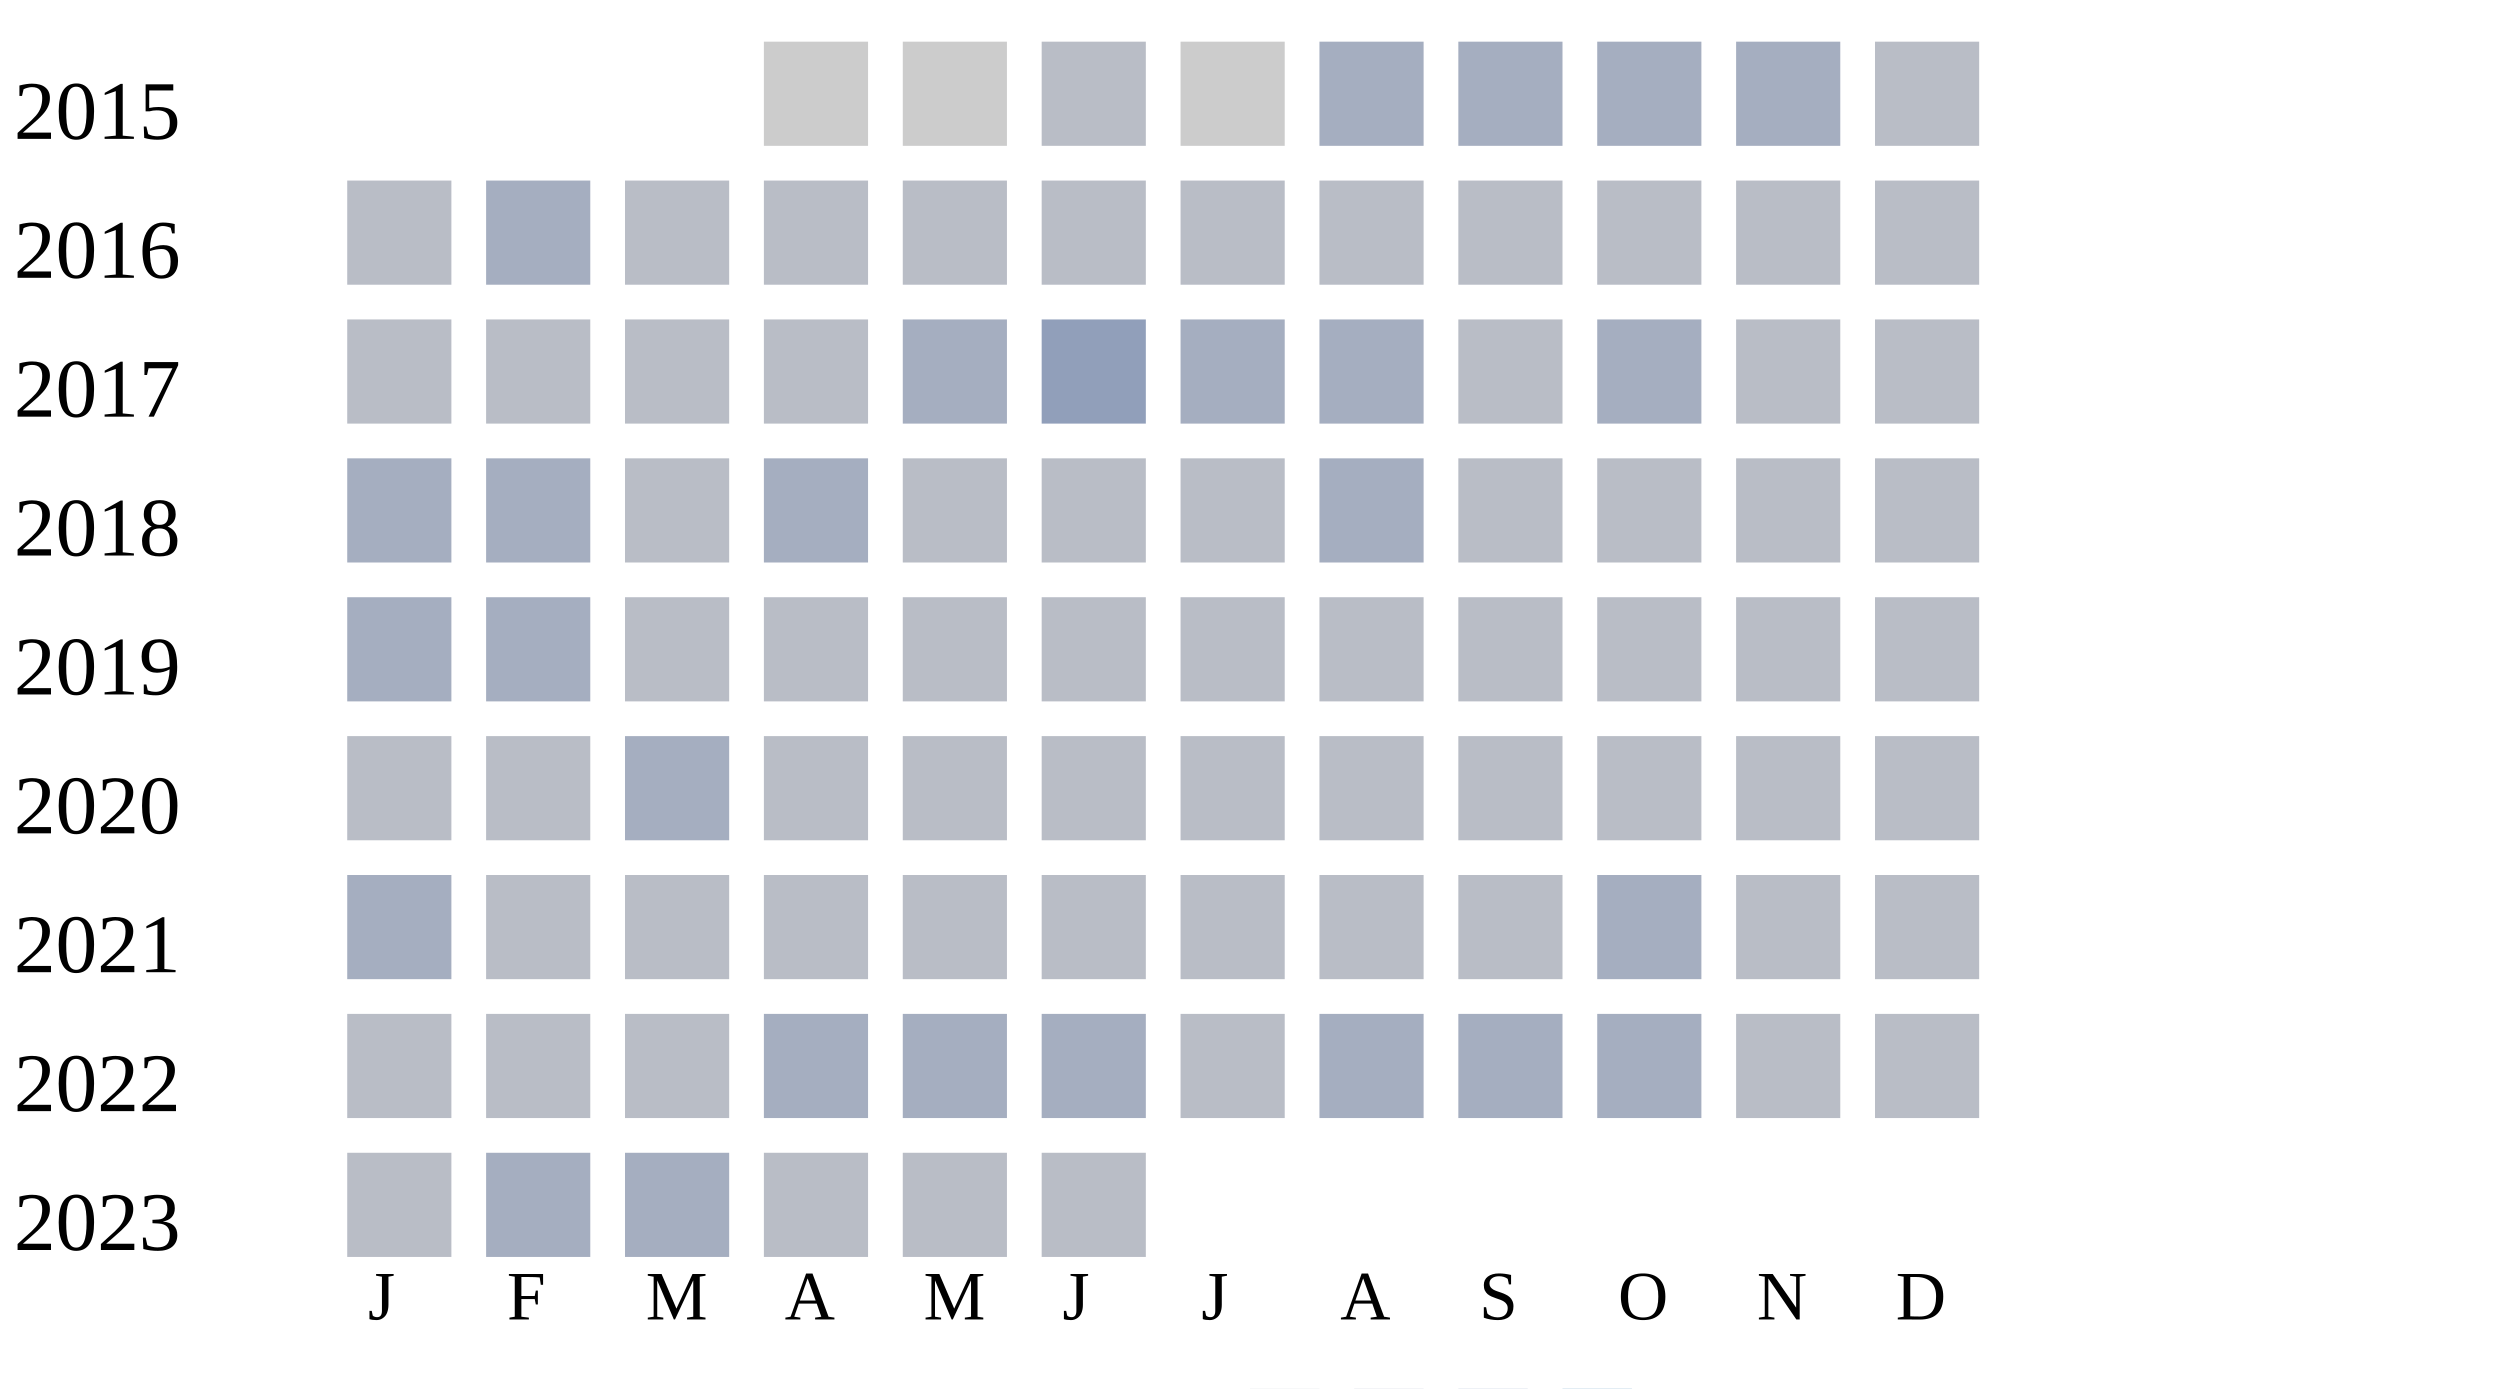
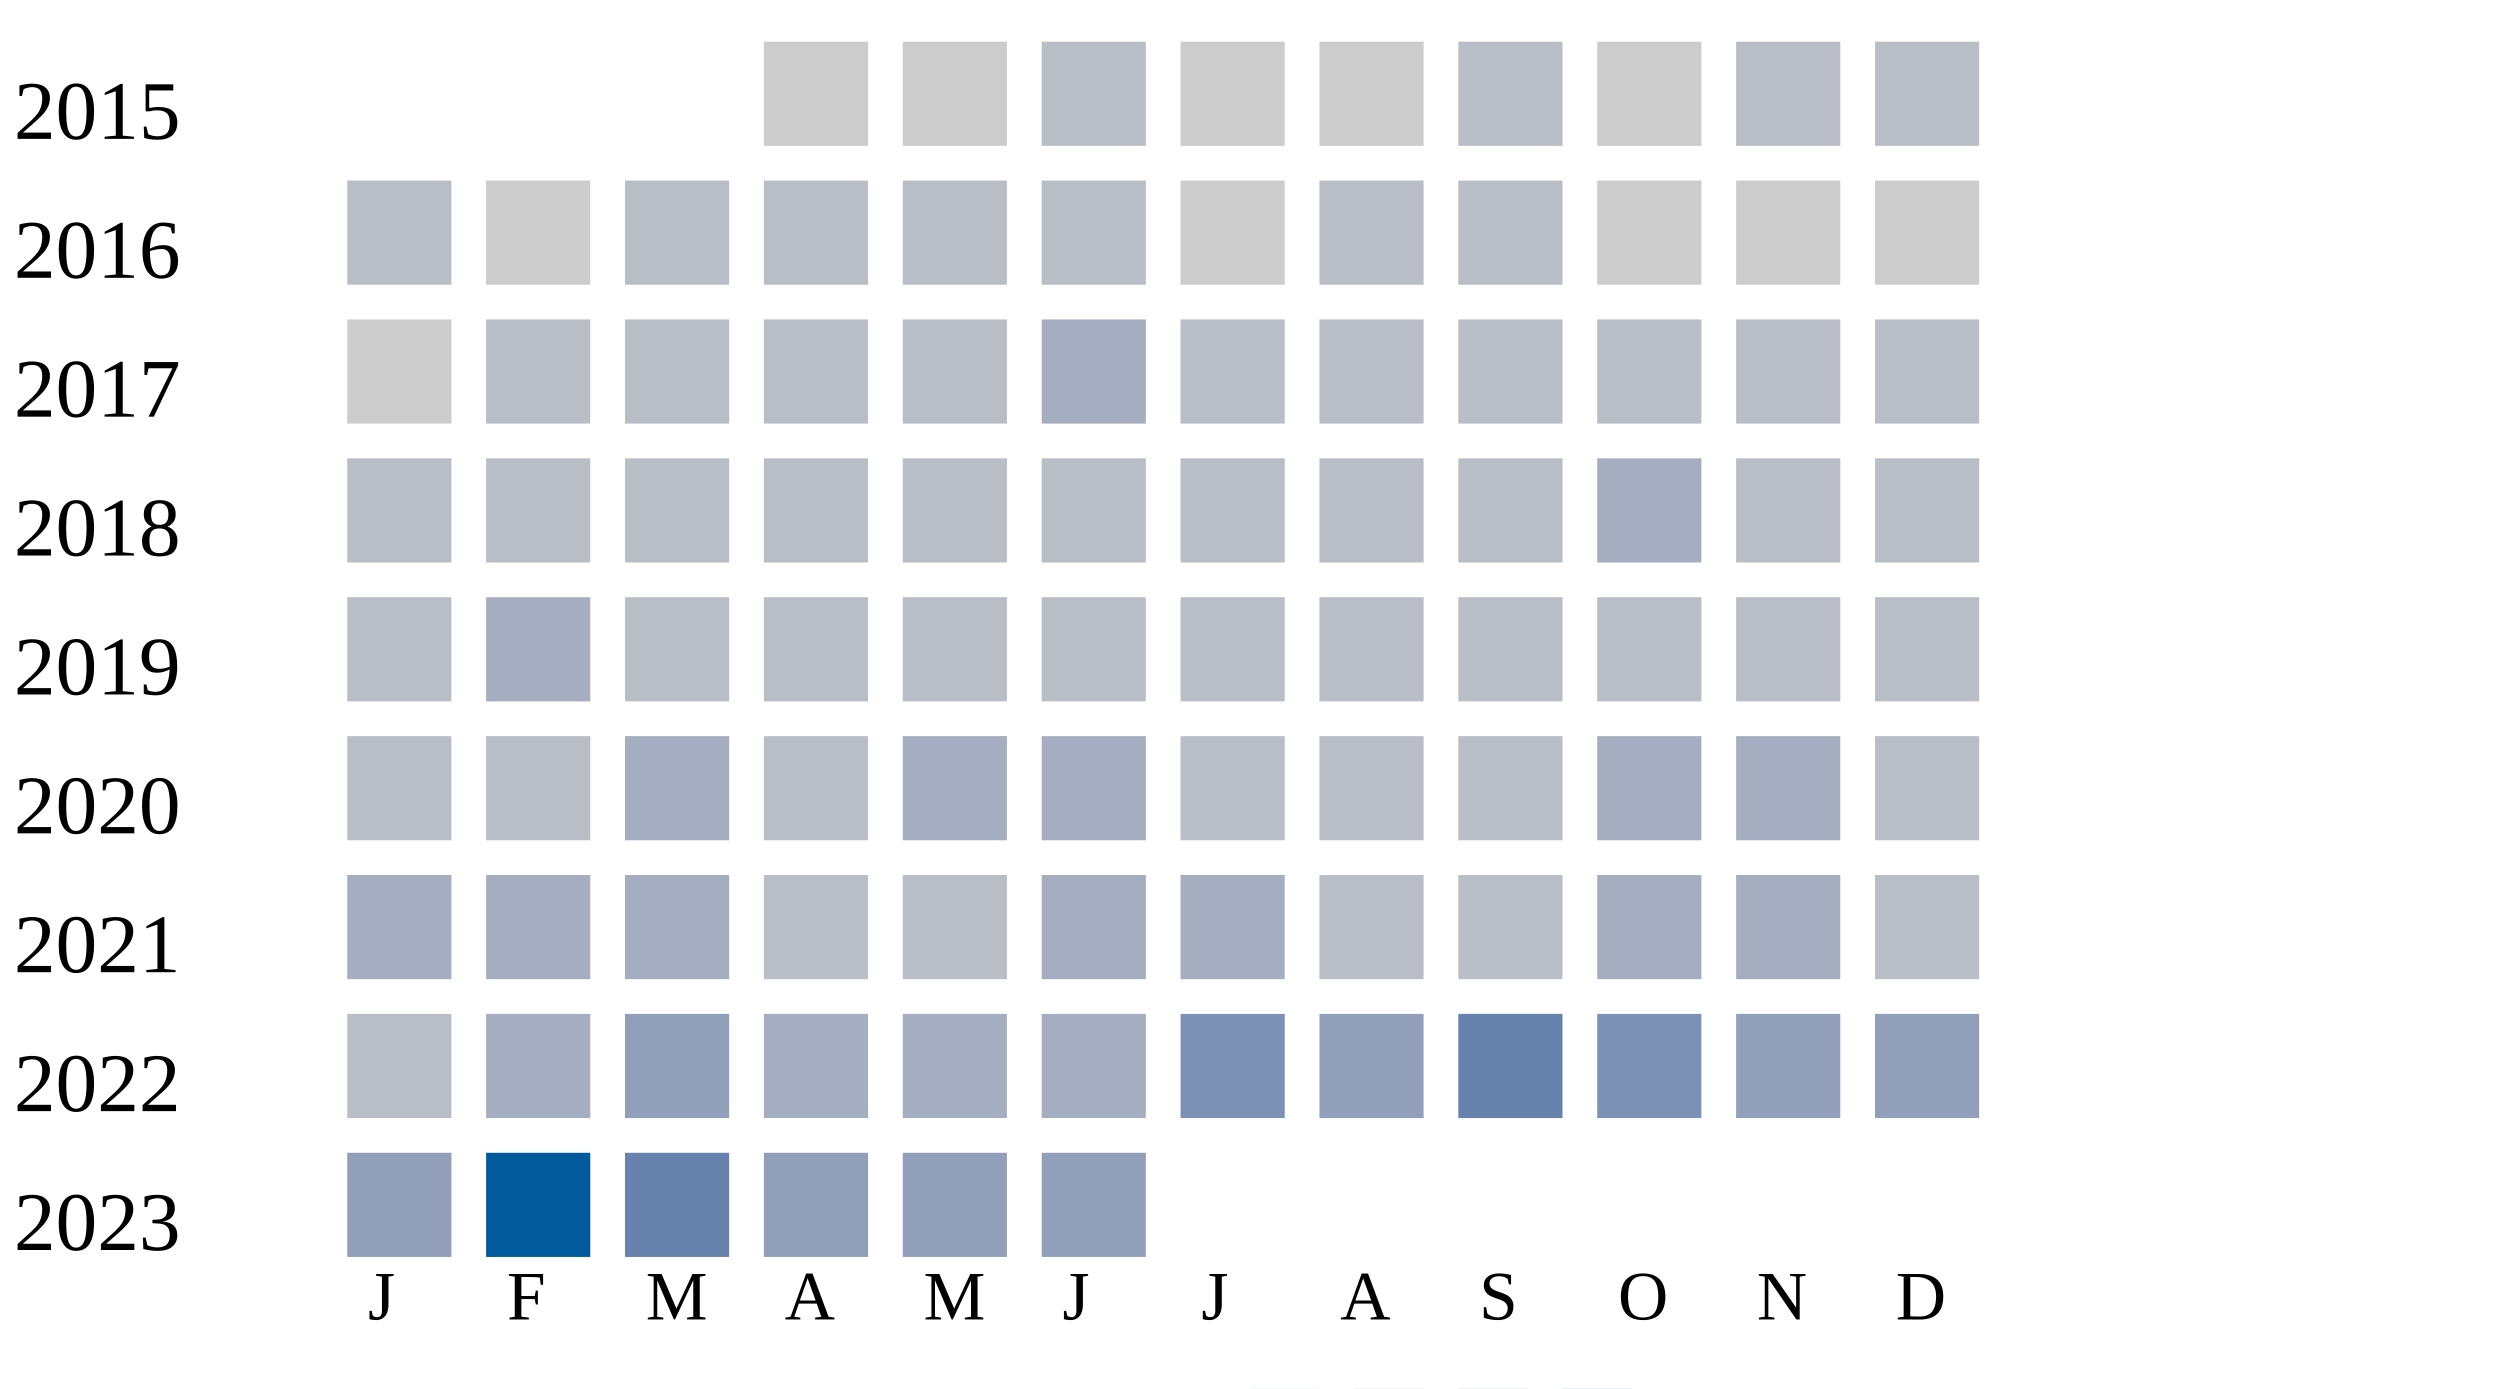
<svg xmlns="http://www.w3.org/2000/svg" width="360" height="200">
  <g transform="translate(0 0)">
    <text x="2" y="20">2015</text>
    <rect x="110" y="6" width="15" height="15" fill="#cccccc" />
    <rect x="130" y="6" width="15" height="15" fill="#cccccc" />
    <rect x="150" y="6" width="15" height="15" fill="#b9bdc6" />
    <rect x="170" y="6" width="15" height="15" fill="#cccccc" />
-     <rect x="190" y="6" width="15" height="15" fill="#a5aec0" />
-     <rect x="210" y="6" width="15" height="15" fill="#a5aec0" />
-     <rect x="230" y="6" width="15" height="15" fill="#a5aec0" />
-     <rect x="250" y="6" width="15" height="15" fill="#a5aec0" />
+     <rect x="190" y="6" width="15" height="15" fill="#cccccc" />
+     <rect x="210" y="6" width="15" height="15" fill="#b9bdc6" />
+     <rect x="230" y="6" width="15" height="15" fill="#cccccc" />
+     <rect x="250" y="6" width="15" height="15" fill="#b9bdc6" />
    <rect x="270" y="6" width="15" height="15" fill="#b9bdc6" />
  </g>
  <g transform="translate(0 20)">
    <text x="2" y="20">2016</text>
    <rect x="50" y="6" width="15" height="15" fill="#b9bdc6" />
-     <rect x="70" y="6" width="15" height="15" fill="#a5aec0" />
+     <rect x="70" y="6" width="15" height="15" fill="#cccccc" />
+     <rect x="90" y="6" width="15" height="15" fill="#b9bdc6" />
+     <rect x="110" y="6" width="15" height="15" fill="#b9bdc6" />
+     <rect x="130" y="6" width="15" height="15" fill="#b9bdc6" />
+     <rect x="150" y="6" width="15" height="15" fill="#b9bdc6" />
+     <rect x="170" y="6" width="15" height="15" fill="#cccccc" />
+     <rect x="190" y="6" width="15" height="15" fill="#b9bdc6" />
+     <rect x="210" y="6" width="15" height="15" fill="#b9bdc6" />
+     <rect x="230" y="6" width="15" height="15" fill="#cccccc" />
+     <rect x="250" y="6" width="15" height="15" fill="#cccccc" />
+     <rect x="270" y="6" width="15" height="15" fill="#cccccc" />
+   </g>
+   <g transform="translate(0 40)">
+     <text x="2" y="20">2017</text>
+     <rect x="50" y="6" width="15" height="15" fill="#cccccc" />
+     <rect x="70" y="6" width="15" height="15" fill="#b9bdc6" />
+     <rect x="90" y="6" width="15" height="15" fill="#b9bdc6" />
+     <rect x="110" y="6" width="15" height="15" fill="#b9bdc6" />
+     <rect x="130" y="6" width="15" height="15" fill="#b9bdc6" />
+     <rect x="150" y="6" width="15" height="15" fill="#a5aec0" />
+     <rect x="170" y="6" width="15" height="15" fill="#b9bdc6" />
+     <rect x="190" y="6" width="15" height="15" fill="#b9bdc6" />
+     <rect x="210" y="6" width="15" height="15" fill="#b9bdc6" />
+     <rect x="230" y="6" width="15" height="15" fill="#b9bdc6" />
+     <rect x="250" y="6" width="15" height="15" fill="#b9bdc6" />
+     <rect x="270" y="6" width="15" height="15" fill="#b9bdc6" />
+   </g>
+   <g transform="translate(0 60)">
+     <text x="2" y="20">2018</text>
+     <rect x="50" y="6" width="15" height="15" fill="#b9bdc6" />
+     <rect x="70" y="6" width="15" height="15" fill="#b9bdc6" />
    <rect x="90" y="6" width="15" height="15" fill="#b9bdc6" />
    <rect x="110" y="6" width="15" height="15" fill="#b9bdc6" />
    <rect x="130" y="6" width="15" height="15" fill="#b9bdc6" />
    <rect x="150" y="6" width="15" height="15" fill="#b9bdc6" />
    <rect x="170" y="6" width="15" height="15" fill="#b9bdc6" />
    <rect x="190" y="6" width="15" height="15" fill="#b9bdc6" />
    <rect x="210" y="6" width="15" height="15" fill="#b9bdc6" />
-     <rect x="230" y="6" width="15" height="15" fill="#b9bdc6" />
-     <rect x="250" y="6" width="15" height="15" fill="#b9bdc6" />
-     <rect x="270" y="6" width="15" height="15" fill="#b9bdc6" />
-   </g>
-   <g transform="translate(0 40)">
-     <text x="2" y="20">2017</text>
-     <rect x="50" y="6" width="15" height="15" fill="#b9bdc6" />
-     <rect x="70" y="6" width="15" height="15" fill="#b9bdc6" />
-     <rect x="90" y="6" width="15" height="15" fill="#b9bdc6" />
-     <rect x="110" y="6" width="15" height="15" fill="#b9bdc6" />
-     <rect x="130" y="6" width="15" height="15" fill="#a5aec0" />
-     <rect x="150" y="6" width="15" height="15" fill="#919fba" />
-     <rect x="170" y="6" width="15" height="15" fill="#a5aec0" />
-     <rect x="190" y="6" width="15" height="15" fill="#a5aec0" />
-     <rect x="210" y="6" width="15" height="15" fill="#b9bdc6" />
    <rect x="230" y="6" width="15" height="15" fill="#a5aec0" />
-     <rect x="250" y="6" width="15" height="15" fill="#b9bdc6" />
-     <rect x="270" y="6" width="15" height="15" fill="#b9bdc6" />
-   </g>
-   <g transform="translate(0 60)">
-     <text x="2" y="20">2018</text>
-     <rect x="50" y="6" width="15" height="15" fill="#a5aec0" />
-     <rect x="70" y="6" width="15" height="15" fill="#a5aec0" />
-     <rect x="90" y="6" width="15" height="15" fill="#b9bdc6" />
-     <rect x="110" y="6" width="15" height="15" fill="#a5aec0" />
-     <rect x="130" y="6" width="15" height="15" fill="#b9bdc6" />
-     <rect x="150" y="6" width="15" height="15" fill="#b9bdc6" />
-     <rect x="170" y="6" width="15" height="15" fill="#b9bdc6" />
-     <rect x="190" y="6" width="15" height="15" fill="#a5aec0" />
-     <rect x="210" y="6" width="15" height="15" fill="#b9bdc6" />
-     <rect x="230" y="6" width="15" height="15" fill="#b9bdc6" />
    <rect x="250" y="6" width="15" height="15" fill="#b9bdc6" />
    <rect x="270" y="6" width="15" height="15" fill="#b9bdc6" />
  </g>
  <g transform="translate(0 80)">
    <text x="2" y="20">2019</text>
-     <rect x="50" y="6" width="15" height="15" fill="#a5aec0" />
+     <rect x="50" y="6" width="15" height="15" fill="#b9bdc6" />
    <rect x="70" y="6" width="15" height="15" fill="#a5aec0" />
    <rect x="90" y="6" width="15" height="15" fill="#b9bdc6" />
    <rect x="110" y="6" width="15" height="15" fill="#b9bdc6" />
    <rect x="130" y="6" width="15" height="15" fill="#b9bdc6" />
    <rect x="150" y="6" width="15" height="15" fill="#b9bdc6" />
    <rect x="170" y="6" width="15" height="15" fill="#b9bdc6" />
    <rect x="190" y="6" width="15" height="15" fill="#b9bdc6" />
    <rect x="210" y="6" width="15" height="15" fill="#b9bdc6" />
    <rect x="230" y="6" width="15" height="15" fill="#b9bdc6" />
    <rect x="250" y="6" width="15" height="15" fill="#b9bdc6" />
    <rect x="270" y="6" width="15" height="15" fill="#b9bdc6" />
  </g>
  <g transform="translate(0 100)">
    <text x="2" y="20">2020</text>
    <rect x="50" y="6" width="15" height="15" fill="#b9bdc6" />
    <rect x="70" y="6" width="15" height="15" fill="#b9bdc6" />
    <rect x="90" y="6" width="15" height="15" fill="#a5aec0" />
    <rect x="110" y="6" width="15" height="15" fill="#b9bdc6" />
-     <rect x="130" y="6" width="15" height="15" fill="#b9bdc6" />
-     <rect x="150" y="6" width="15" height="15" fill="#b9bdc6" />
+     <rect x="130" y="6" width="15" height="15" fill="#a5aec0" />
+     <rect x="150" y="6" width="15" height="15" fill="#a5aec0" />
    <rect x="170" y="6" width="15" height="15" fill="#b9bdc6" />
    <rect x="190" y="6" width="15" height="15" fill="#b9bdc6" />
    <rect x="210" y="6" width="15" height="15" fill="#b9bdc6" />
-     <rect x="230" y="6" width="15" height="15" fill="#b9bdc6" />
-     <rect x="250" y="6" width="15" height="15" fill="#b9bdc6" />
+     <rect x="230" y="6" width="15" height="15" fill="#a5aec0" />
+     <rect x="250" y="6" width="15" height="15" fill="#a5aec0" />
    <rect x="270" y="6" width="15" height="15" fill="#b9bdc6" />
  </g>
  <g transform="translate(0 120)">
    <text x="2" y="20">2021</text>
    <rect x="50" y="6" width="15" height="15" fill="#a5aec0" />
-     <rect x="70" y="6" width="15" height="15" fill="#b9bdc6" />
-     <rect x="90" y="6" width="15" height="15" fill="#b9bdc6" />
+     <rect x="70" y="6" width="15" height="15" fill="#a5aec0" />
+     <rect x="90" y="6" width="15" height="15" fill="#a5aec0" />
    <rect x="110" y="6" width="15" height="15" fill="#b9bdc6" />
    <rect x="130" y="6" width="15" height="15" fill="#b9bdc6" />
-     <rect x="150" y="6" width="15" height="15" fill="#b9bdc6" />
-     <rect x="170" y="6" width="15" height="15" fill="#b9bdc6" />
+     <rect x="150" y="6" width="15" height="15" fill="#a5aec0" />
+     <rect x="170" y="6" width="15" height="15" fill="#a5aec0" />
    <rect x="190" y="6" width="15" height="15" fill="#b9bdc6" />
    <rect x="210" y="6" width="15" height="15" fill="#b9bdc6" />
    <rect x="230" y="6" width="15" height="15" fill="#a5aec0" />
-     <rect x="250" y="6" width="15" height="15" fill="#b9bdc6" />
+     <rect x="250" y="6" width="15" height="15" fill="#a5aec0" />
    <rect x="270" y="6" width="15" height="15" fill="#b9bdc6" />
  </g>
  <g transform="translate(0 140)">
    <text x="2" y="20">2022</text>
    <rect x="50" y="6" width="15" height="15" fill="#b9bdc6" />
-     <rect x="70" y="6" width="15" height="15" fill="#b9bdc6" />
-     <rect x="90" y="6" width="15" height="15" fill="#b9bdc6" />
+     <rect x="70" y="6" width="15" height="15" fill="#a5aec0" />
+     <rect x="90" y="6" width="15" height="15" fill="#919fba" />
    <rect x="110" y="6" width="15" height="15" fill="#a5aec0" />
    <rect x="130" y="6" width="15" height="15" fill="#a5aec0" />
    <rect x="150" y="6" width="15" height="15" fill="#a5aec0" />
-     <rect x="170" y="6" width="15" height="15" fill="#b9bdc6" />
-     <rect x="190" y="6" width="15" height="15" fill="#a5aec0" />
-     <rect x="210" y="6" width="15" height="15" fill="#a5aec0" />
-     <rect x="230" y="6" width="15" height="15" fill="#a5aec0" />
-     <rect x="250" y="6" width="15" height="15" fill="#b9bdc6" />
-     <rect x="270" y="6" width="15" height="15" fill="#b9bdc6" />
+     <rect x="170" y="6" width="15" height="15" fill="#7d90b5" />
+     <rect x="190" y="6" width="15" height="15" fill="#919fba" />
+     <rect x="210" y="6" width="15" height="15" fill="#6882ae" />
+     <rect x="230" y="6" width="15" height="15" fill="#7d90b5" />
+     <rect x="250" y="6" width="15" height="15" fill="#919fba" />
+     <rect x="270" y="6" width="15" height="15" fill="#919fba" />
  </g>
  <g transform="translate(0 160)">
    <text x="2" y="20">2023</text>
-     <rect x="50" y="6" width="15" height="15" fill="#b9bdc6" />
-     <rect x="70" y="6" width="15" height="15" fill="#a5aec0" />
-     <rect x="90" y="6" width="15" height="15" fill="#a5aec0" />
-     <rect x="110" y="6" width="15" height="15" fill="#b9bdc6" />
-     <rect x="130" y="6" width="15" height="15" fill="#b9bdc6" />
-     <rect x="150" y="6" width="15" height="15" fill="#b9bdc6" />
+     <rect x="50" y="6" width="15" height="15" fill="#919fba" />
+     <rect x="70" y="6" width="15" height="15" fill="#005a9c" />
+     <rect x="90" y="6" width="15" height="15" fill="#6882ae" />
+     <rect x="110" y="6" width="15" height="15" fill="#919fba" />
+     <rect x="130" y="6" width="15" height="15" fill="#919fba" />
+     <rect x="150" y="6" width="15" height="15" fill="#919fba" />
  </g>
  <text style="font-size: 10px; text-align: center" x="53" y="190">J</text>
  <text style="font-size: 10px; text-align: center" x="73" y="190">F</text>
  <text style="font-size: 10px; text-align: center" x="93" y="190">M</text>
  <text style="font-size: 10px; text-align: center" x="113" y="190">A</text>
  <text style="font-size: 10px; text-align: center" x="133" y="190">M</text>
  <text style="font-size: 10px; text-align: center" x="153" y="190">J</text>
  <text style="font-size: 10px; text-align: center" x="173" y="190">J</text>
  <text style="font-size: 10px; text-align: center" x="193" y="190">A</text>
  <text style="font-size: 10px; text-align: center" x="213" y="190">S</text>
  <text style="font-size: 10px; text-align: center" x="233" y="190">O</text>
  <text style="font-size: 10px; text-align: center" x="253" y="190">N</text>
  <text style="font-size: 10px; text-align: center" x="273" y="190">D</text>
  <text style="font-size: 10px;" x="155" y="209">Less</text>
  <rect fill="#b9bdc6" width="10" height="10" x="180" y="200" />
  <rect fill="#919fba" width="10" height="10" x="195" y="200" />
  <rect fill="#6882ae" width="10" height="10" x="210" y="200" />
  <rect fill="#005a9c" width="10" height="10" x="225" y="200" />
  <text x="240" y="209" style="font-size: 10px;">More</text>
</svg>
